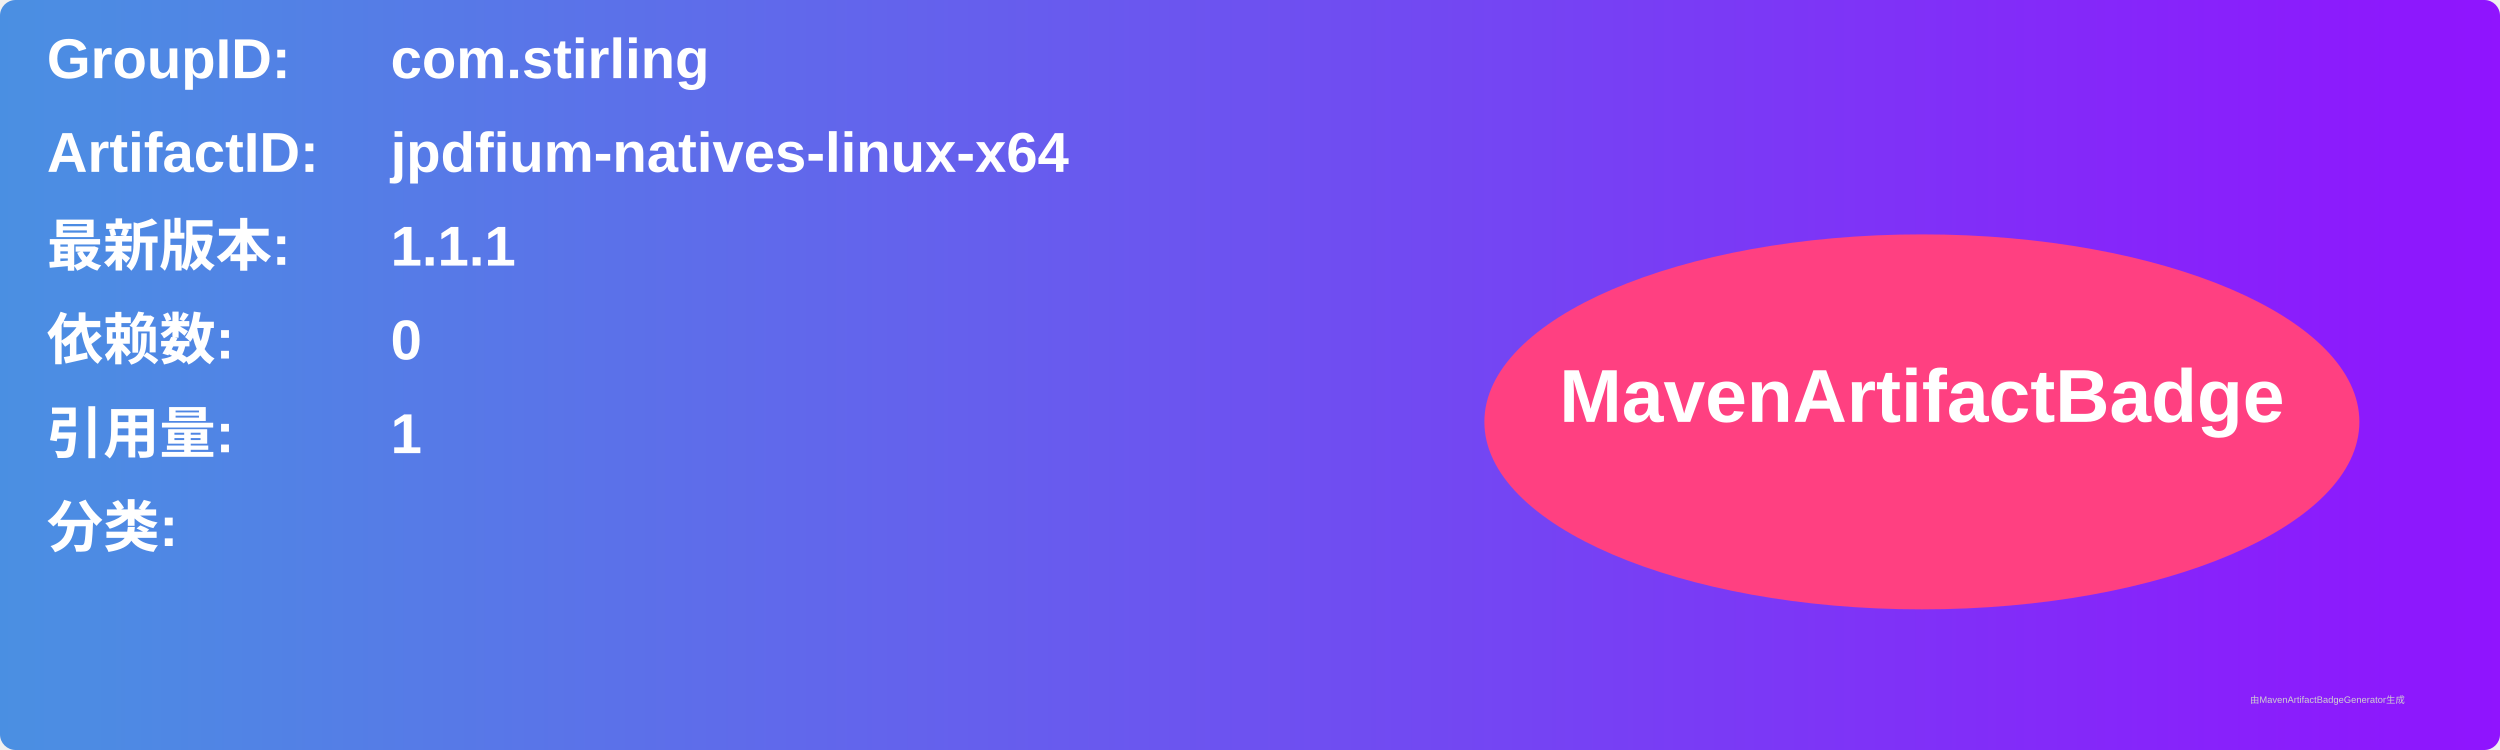
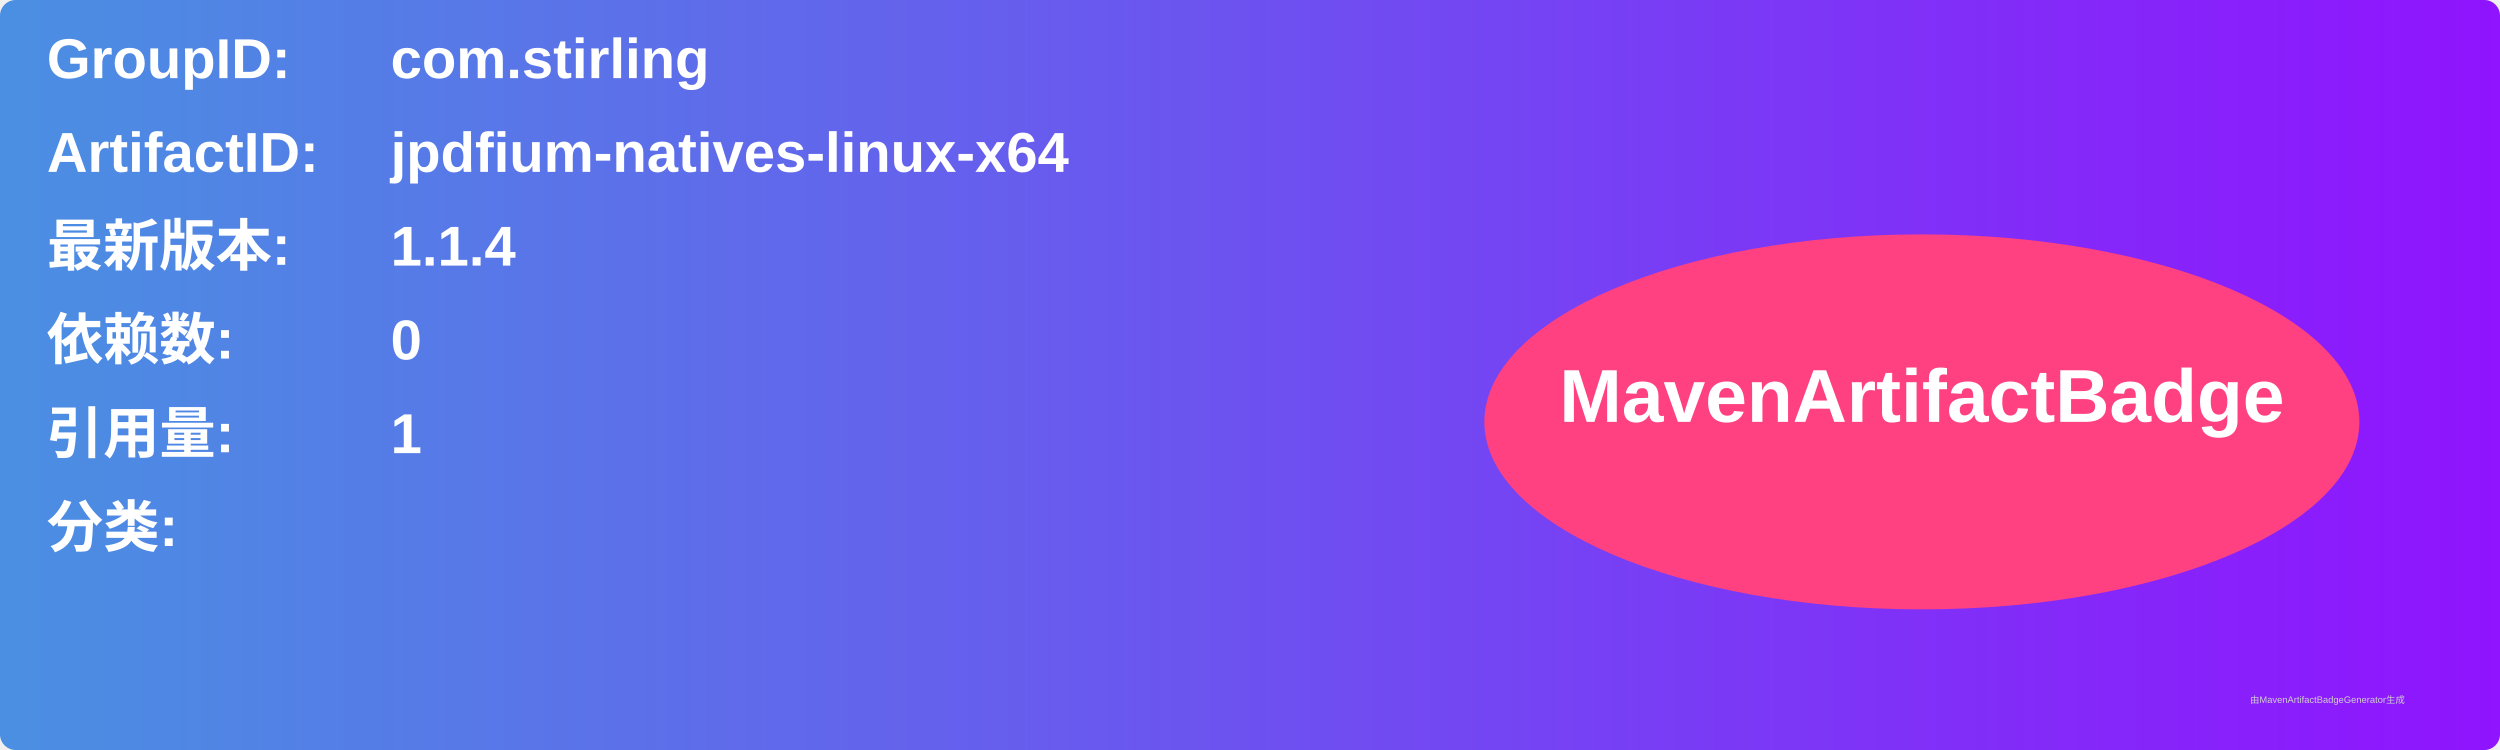
<svg xmlns="http://www.w3.org/2000/svg" width="800" height="240" viewBox="0 0 800 240">
  <linearGradient id="grad" x1="0%" y1="0%" x2="100%" y2="0%">
    <stop offset="0%" stop-color="#4a90e2" />
    <stop offset="100%" stop-color="#9013fe" />
  </linearGradient>
  <rect width="100%" height="100%" rx="5" ry="5" fill="url(#grad)" />
  <g transform="translate(15, 15)">
    <text x="0" y="10" font-family="Arial" font-size="18" fill="white" font-weight="bold" width="260">GroupID:</text>
    <text x="110" y="10" font-family="Arial" font-size="18" fill="white" font-weight="bold" width="460">com.stirling</text>
    <text x="0" y="40" font-family="Arial" font-size="18" fill="white" font-weight="bold" width="260">ArtifactID:</text>
    <text x="110" y="40" font-family="Arial" font-size="18" fill="white" font-weight="bold" width="460">jpdfium-natives-linux-x64</text>
    <text x="0" y="70" font-family="Arial" font-size="18" fill="white" font-weight="bold">最新版本:</text>
    <text x="110" y="70" font-family="Arial" font-size="18" fill="white" font-weight="bold">
-       <tspan font-weight="bold">1.1.1</tspan>
+       <tspan font-weight="bold">1.1.4</tspan>
    </text>
    <text x="0" y="100" font-family="Arial" font-size="18" fill="white" font-weight="bold">依赖数: </text>
    <text x="110" y="100" font-family="Arial" font-size="18" fill="white">
      <tspan font-weight="bold">0</tspan>
    </text>
    <text x="0" y="130" font-family="Arial" font-size="18" fill="white" font-weight="bold">引用量: </text>
    <text x="110" y="130" font-family="Arial" font-size="18" fill="white">
      <tspan font-weight="bold">1</tspan>
    </text>
    <text x="0" y="160" font-family="Arial" font-size="18" fill="white" font-weight="bold">分类:</text>
    <text x="10" y="190" font-family="Arial" font-size="10" fill="white">
      <tspan font-weight="bold" />
    </text>
    <ellipse cx="600" cy="120" rx="140" ry="60" fill="#ff4081" />
    <text x="600" y="120" text-anchor="middle" font-family="Arial" font-size="24" fill="white" font-weight="bold">MavenArtifactBadge</text>
  </g>
  <text x="720" y="225" font-family="Arial" font-size="3" fill="#d0d0d0">由MavenArtifactBadgeGenerator生成</text>
</svg>
